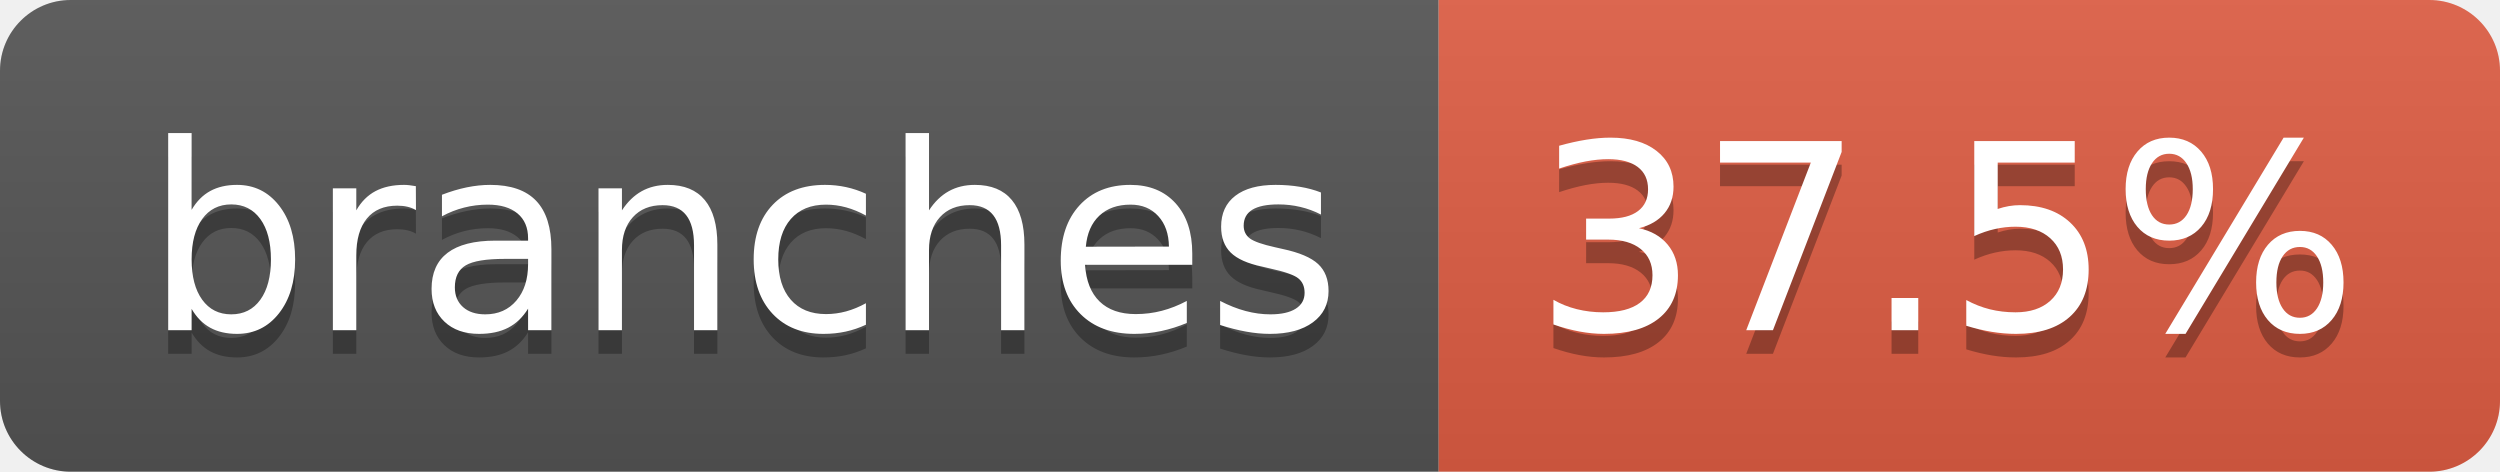
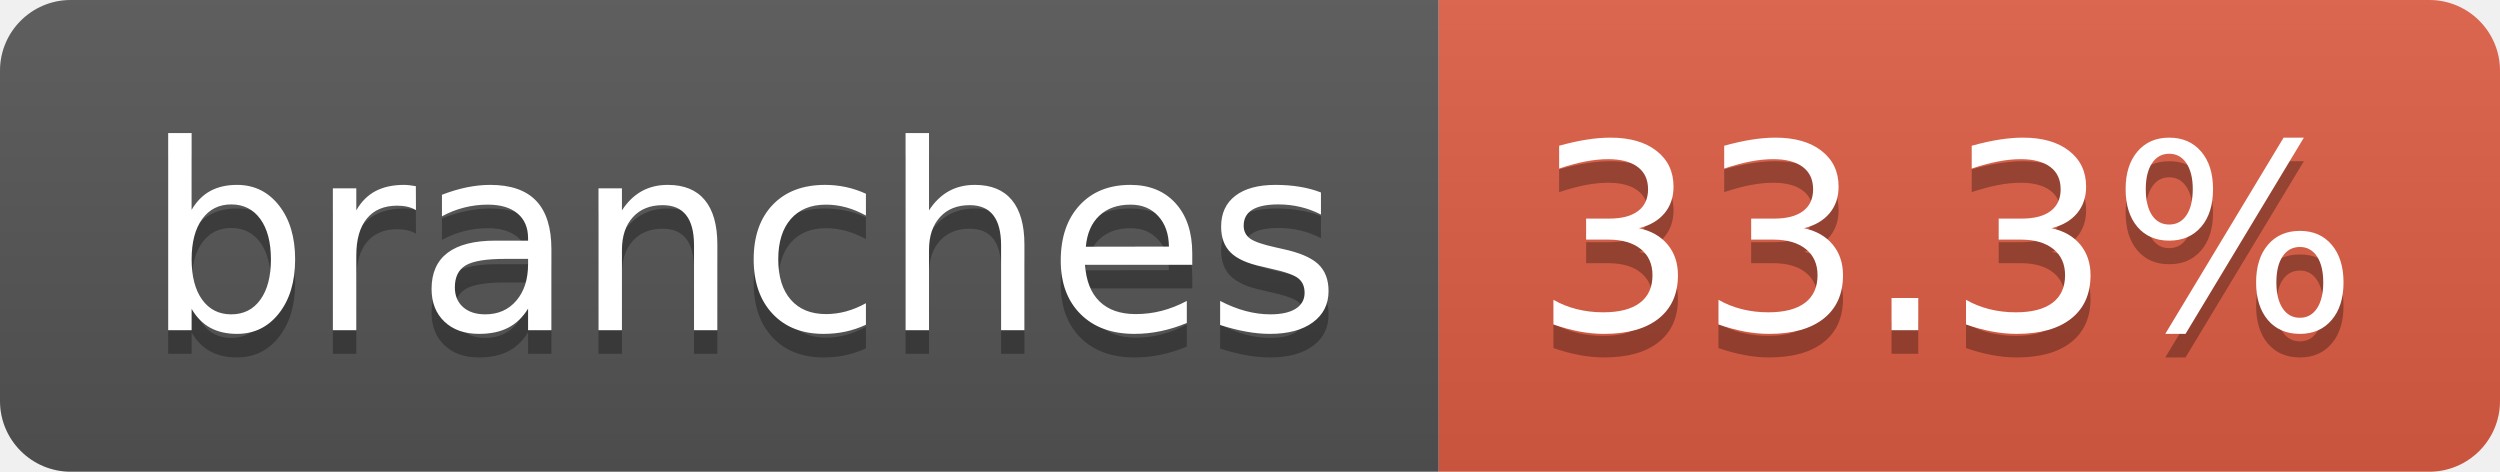
- <svg xmlns="http://www.w3.org/2000/svg" width="106" height="20" role="img" aria-label="branches: 37.5%">
+ <svg xmlns="http://www.w3.org/2000/svg" width="106" height="20" role="img" aria-label="branches: 33.3%">
  <linearGradient id="s" x2="0" y2="100%">
    <stop offset="0" stop-color="#bbb" stop-opacity=".1" />
    <stop offset="1" stop-opacity=".1" />
  </linearGradient>
  <clipPath id="r">
    <rect width="106" height="20" rx="3" fill="#fff" />
  </clipPath>
  <g clip-path="url(#r)">
    <rect width="61" height="20" fill="#555" />
    <rect x="61" width="45" height="20" fill="#e05d44" />
    <rect width="106" height="20" fill="url(#s)" />
  </g>
  <g fill="#fff" text-anchor="middle" font-family="Verdana,Geneva,DejaVu Sans,sans-serif" text-rendering="geometricPrecision" font-size="110">
    <text aria-hidden="true" x="315" y="150" fill="#010101" fill-opacity=".3" transform="scale(.1)" textLength="507">branches</text>
    <text x="315" y="140" transform="scale(.1)" fill="#fff" textLength="507">branches</text>
-     <text aria-hidden="true" x="825" y="150" fill="#010101" fill-opacity=".3" transform="scale(.1)" textLength="350">37.5%</text>
-     <text x="825" y="140" transform="scale(.1)" fill="#fff" textLength="350">37.5%</text>
+     <text aria-hidden="true" x="825" y="150" fill="#010101" fill-opacity=".3" transform="scale(.1)" textLength="350">33.3%</text>
+     <text x="825" y="140" transform="scale(.1)" fill="#fff" textLength="350">33.3%</text>
  </g>
</svg>
